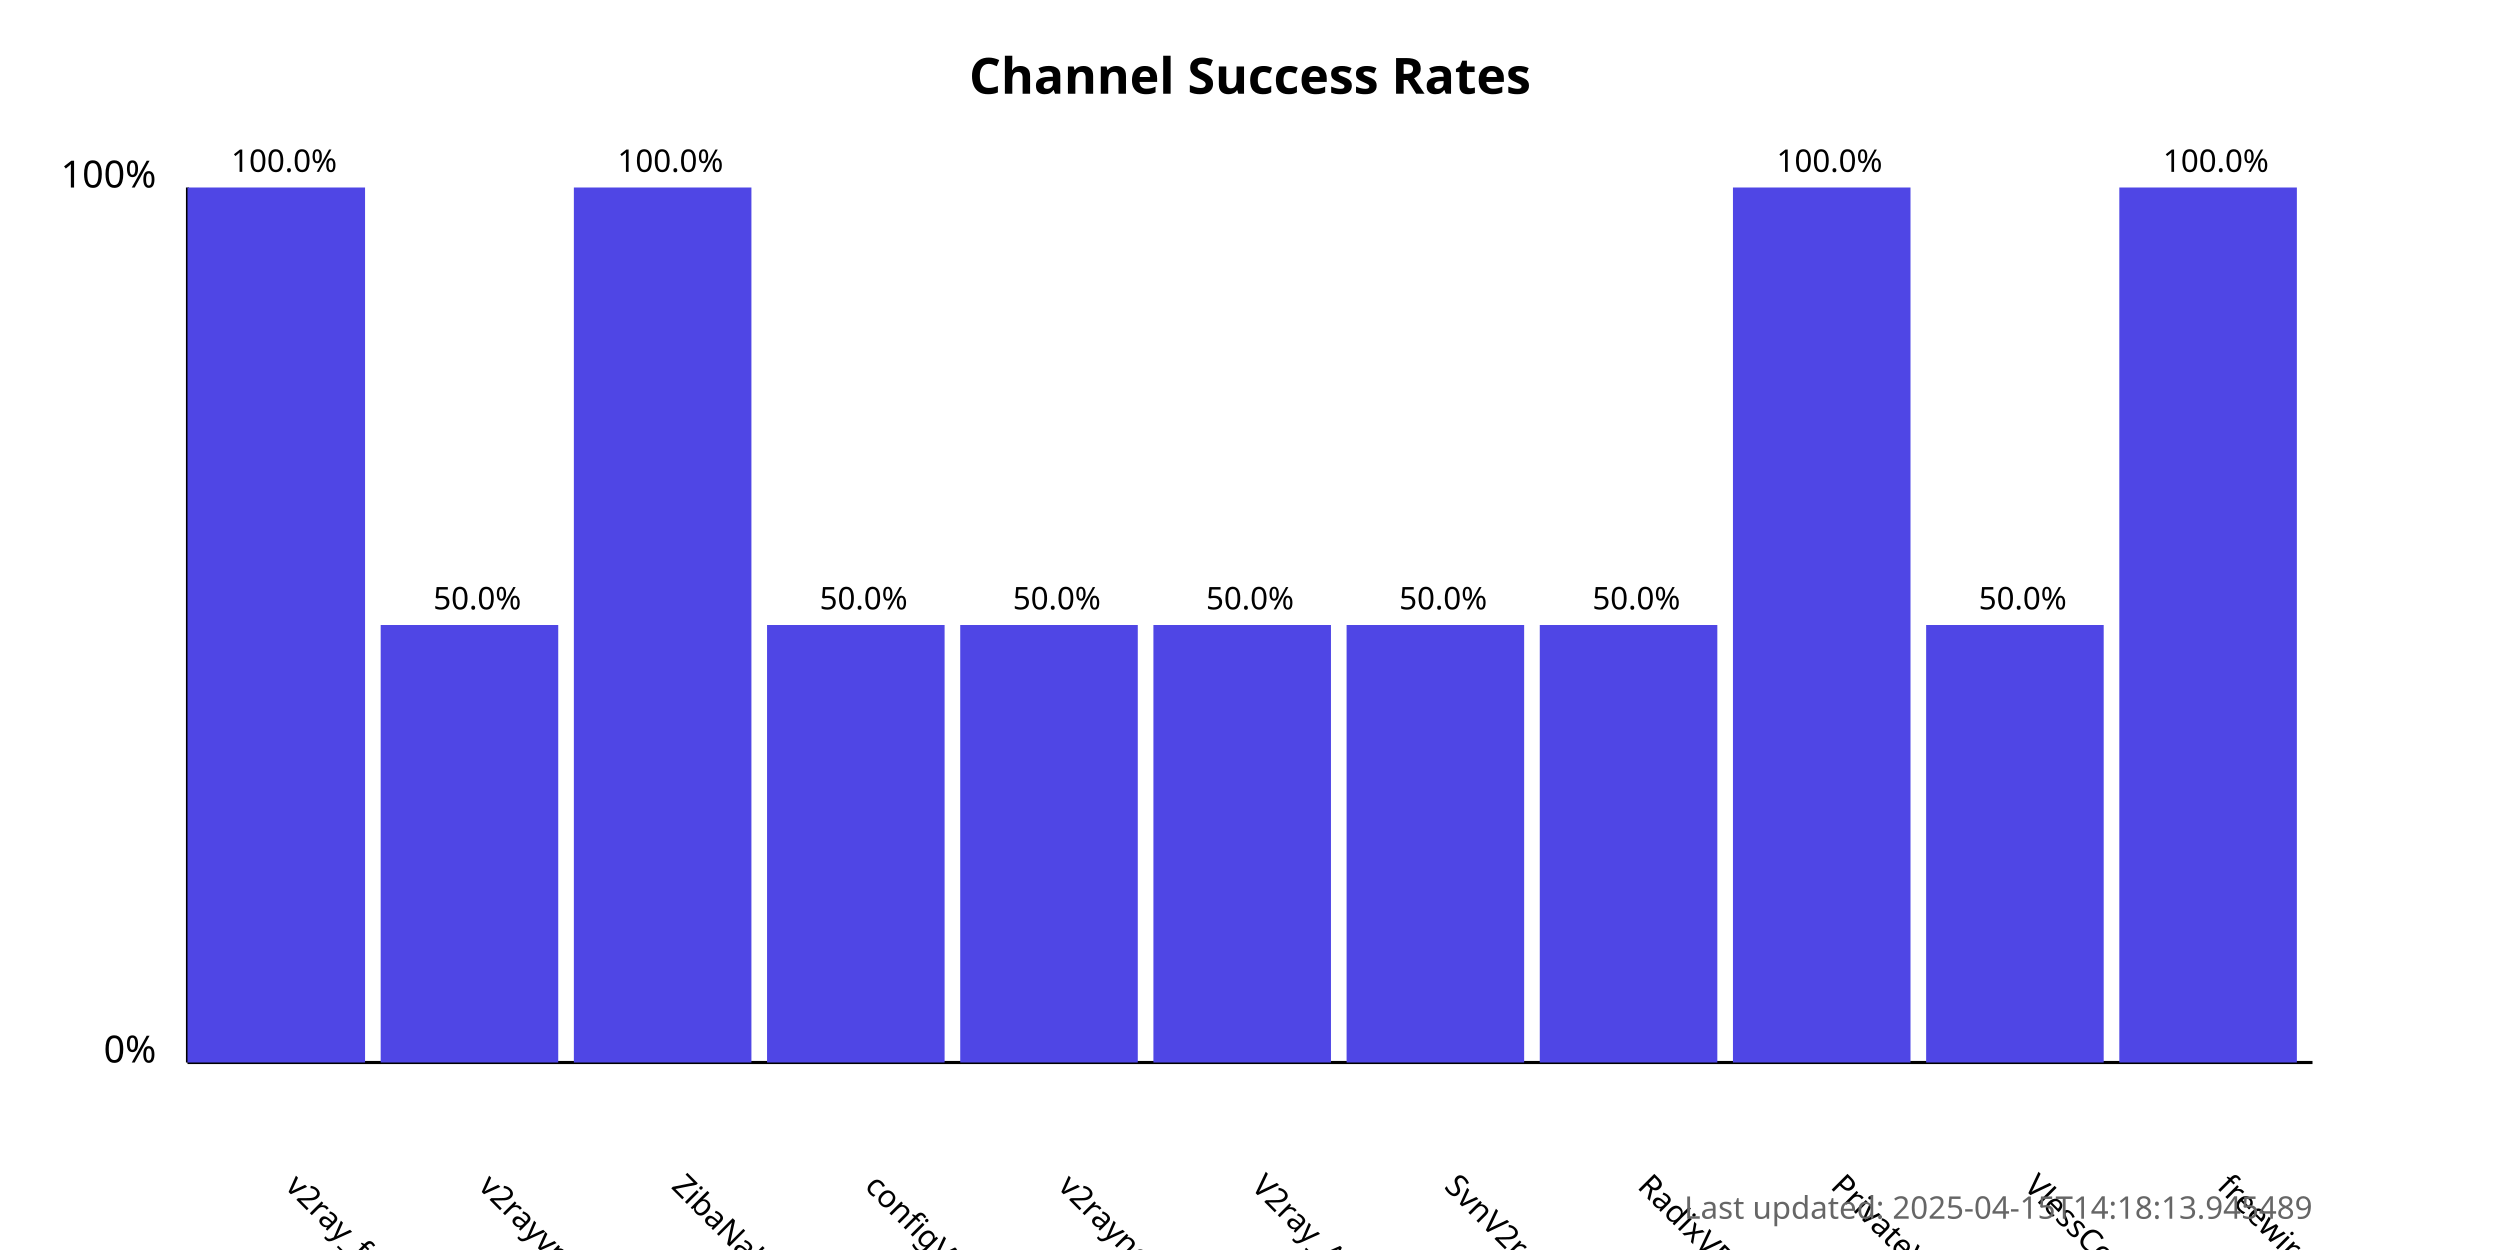
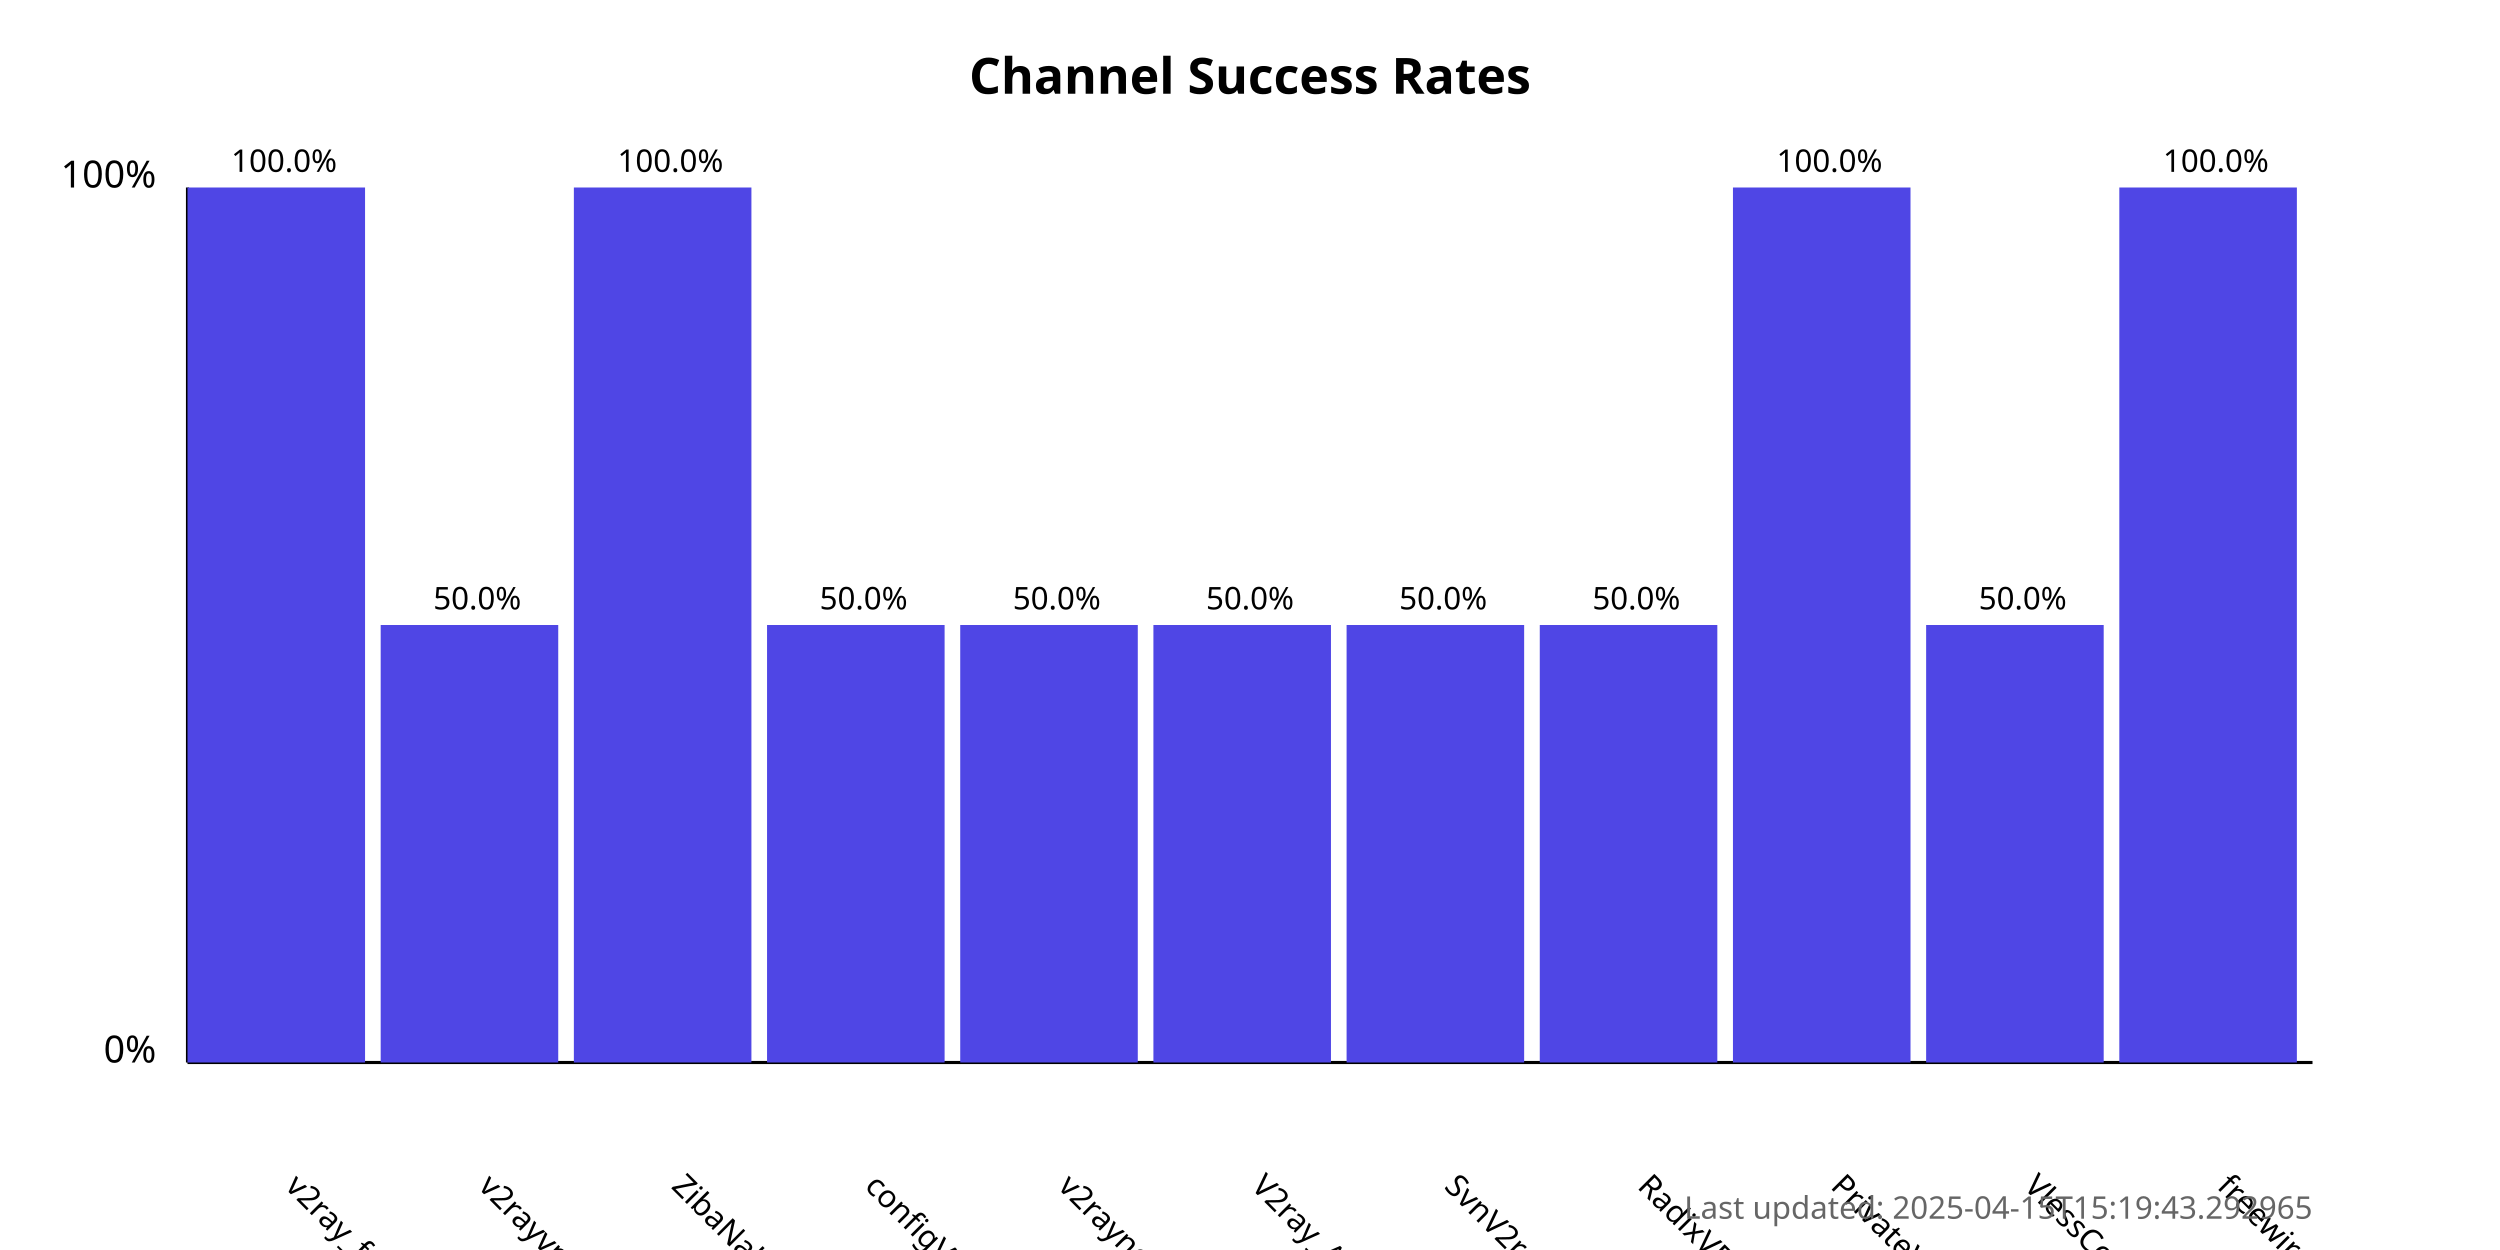
<svg xmlns="http://www.w3.org/2000/svg" width="800" height="400">
  <style>
            .chart-title { font: bold 16px sans-serif; }
            .axis-label { font: 12px sans-serif; }
            .tick-label { font: 10px sans-serif; }
            .bar { fill: #4f46e5; }
            .bar:hover { fill: #6366f1; }
            .timestamp { font: 10px sans-serif; fill: #666; }
        </style>
  <text x="400.0" y="30" text-anchor="middle" class="chart-title">
            Channel Success Rates
        </text>
  <line x1="60" y1="340" x2="60" y2="60" stroke="black" stroke-width="1" />
  <line x1="60" y1="340" x2="740" y2="340" stroke="black" stroke-width="1" />
  <text x="50" y="340" text-anchor="end" class="axis-label">0%</text>
  <text x="50" y="60" text-anchor="end" class="axis-label">100%</text>
  <g>
    <rect x="60" y="60.0" width="56.818" height="280.0" class="bar" />
    <text x="90.909" y="380" transform="rotate(45, 90.90909, 380)" text-anchor="start" class="tick-label">
                v2ray_free_conf
            </text>
    <text x="90.909" y="55.0" text-anchor="middle" class="tick-label">
                100.0%
            </text>
  </g>
  <g>
    <rect x="121.818" y="200.0" width="56.818" height="140.0" class="bar" />
    <text x="152.727" y="380" transform="rotate(45, 152.7273, 380)" text-anchor="start" class="tick-label">
                v2rayvpno
            </text>
    <text x="152.727" y="195.0" text-anchor="middle" class="tick-label">
                50.0%
            </text>
  </g>
  <g>
    <rect x="183.636" y="60.0" width="56.818" height="280.0" class="bar" />
    <text x="214.545" y="380" transform="rotate(45, 214.5455, 380)" text-anchor="start" class="tick-label">
                ZibaNabz
            </text>
    <text x="214.545" y="55.0" text-anchor="middle" class="tick-label">
                100.0%
            </text>
  </g>
  <g>
    <rect x="245.455" y="200.0" width="56.818" height="140.0" class="bar" />
    <text x="276.364" y="380" transform="rotate(45, 276.3636, 380)" text-anchor="start" class="tick-label">
                configV2rayForFree
            </text>
    <text x="276.364" y="195.0" text-anchor="middle" class="tick-label">
                50.0%
            </text>
  </g>
  <g>
    <rect x="307.273" y="200.0" width="56.818" height="140.0" class="bar" />
    <text x="338.182" y="380" transform="rotate(45, 338.1818, 380)" text-anchor="start" class="tick-label">
                v2rayngvpn
            </text>
    <text x="338.182" y="195.0" text-anchor="middle" class="tick-label">
                50.0%
            </text>
  </g>
  <g>
    <rect x="369.091" y="200.0" width="56.818" height="140.0" class="bar" />
    <text x="400.0" y="380" transform="rotate(45, 400.0, 380)" text-anchor="start" class="tick-label">
                V2ray_Alpha
            </text>
    <text x="400.0" y="195.0" text-anchor="middle" class="tick-label">
                50.0%
            </text>
  </g>
  <g>
    <rect x="430.909" y="200.0" width="56.818" height="140.0" class="bar" />
    <text x="461.818" y="380" transform="rotate(45, 461.8182, 380)" text-anchor="start" class="tick-label">
                SvnV2ray
            </text>
    <text x="461.818" y="195.0" text-anchor="middle" class="tick-label">
                50.0%
            </text>
  </g>
  <g>
    <rect x="492.727" y="200.0" width="56.818" height="140.0" class="bar" />
    <text x="523.636" y="380" transform="rotate(45, 523.6364, 380)" text-anchor="start" class="tick-label">
                RadixVPN
            </text>
    <text x="523.636" y="195.0" text-anchor="middle" class="tick-label">
                50.0%
            </text>
  </g>
  <g>
    <rect x="554.545" y="60.0" width="56.818" height="280.0" class="bar" />
    <text x="585.455" y="380" transform="rotate(45, 585.4545, 380)" text-anchor="start" class="tick-label">
                PrivateVPNs
            </text>
    <text x="585.455" y="55.0" text-anchor="middle" class="tick-label">
                100.0%
            </text>
  </g>
  <g>
    <rect x="616.364" y="200.0" width="56.818" height="140.0" class="bar" />
    <text x="647.273" y="380" transform="rotate(45, 647.2727, 380)" text-anchor="start" class="tick-label">
                VlessConfig
            </text>
    <text x="647.273" y="195.0" text-anchor="middle" class="tick-label">
                50.0%
            </text>
  </g>
  <g>
    <rect x="678.182" y="60.0" width="56.818" height="280.0" class="bar" />
    <text x="709.091" y="380" transform="rotate(45, 709.0909, 380)" text-anchor="start" class="tick-label">
                freewireguard
            </text>
    <text x="709.091" y="55.0" text-anchor="middle" class="tick-label">
                100.0%
            </text>
  </g>
  <text x="740" y="390" text-anchor="end" class="timestamp">
-             Last updated: 2025-04-15T14:18:13.945489
+             Last updated: 2025-04-15T15:19:43.292965
        </text>
</svg>
